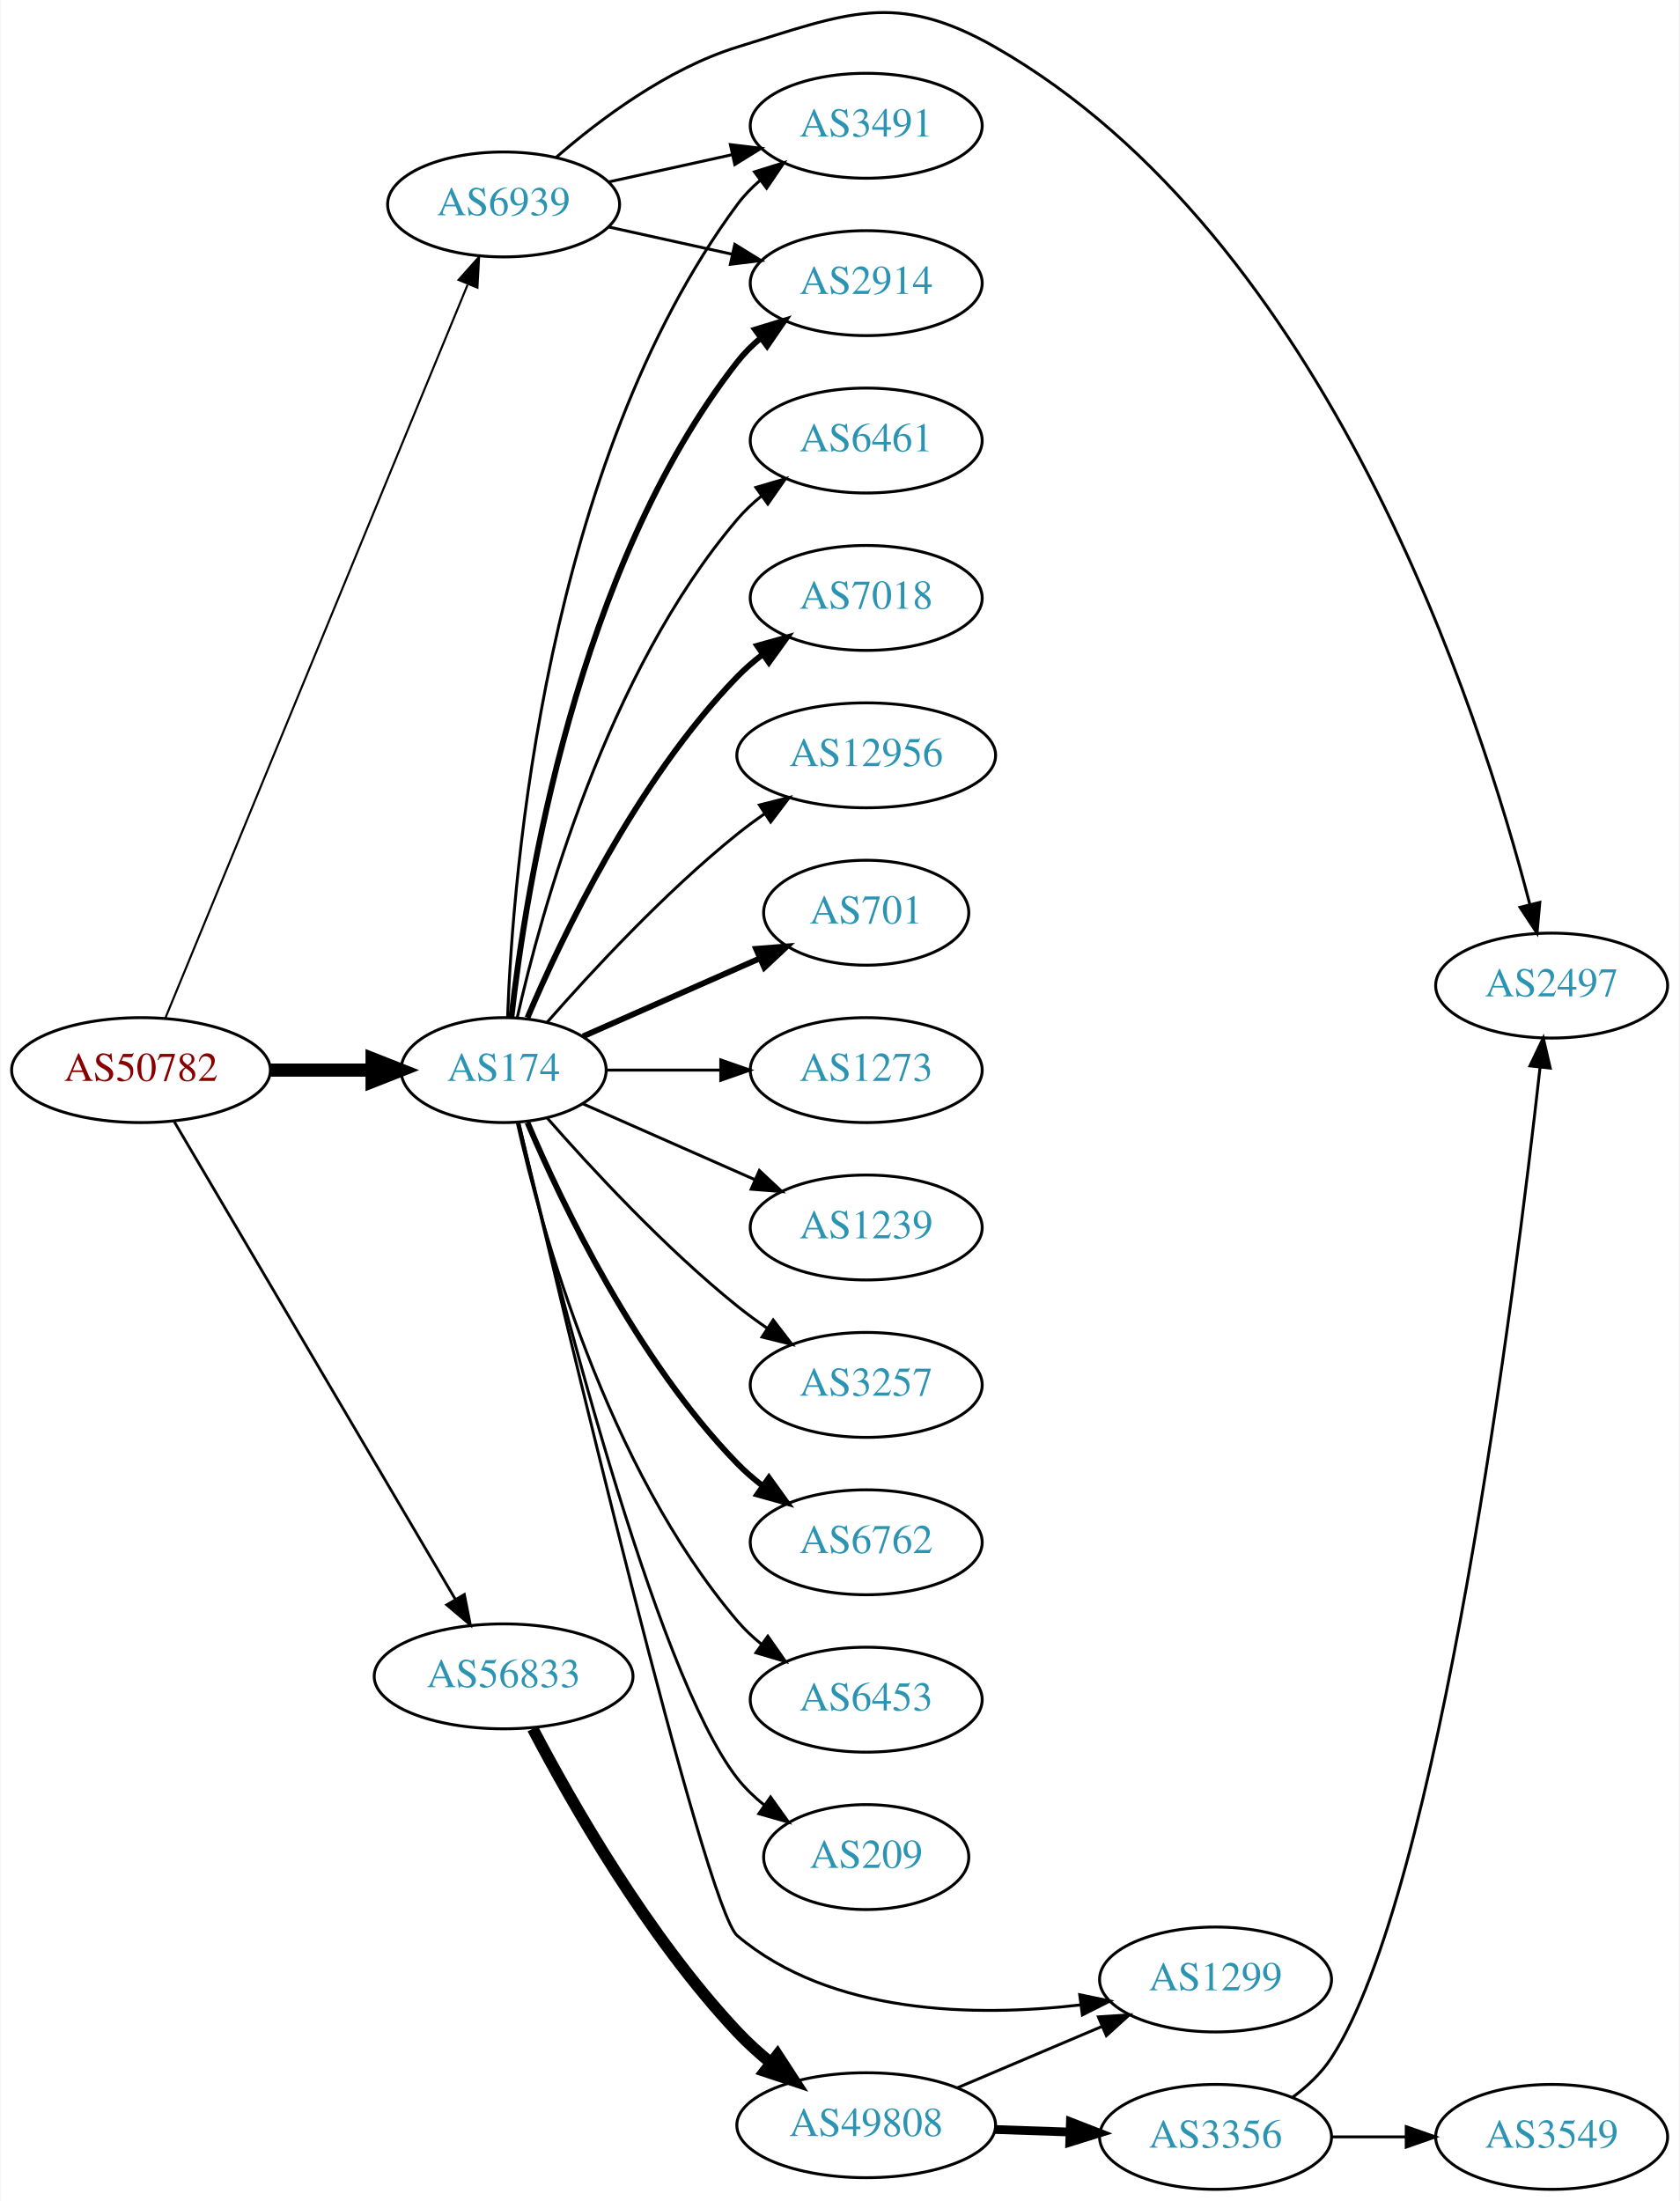
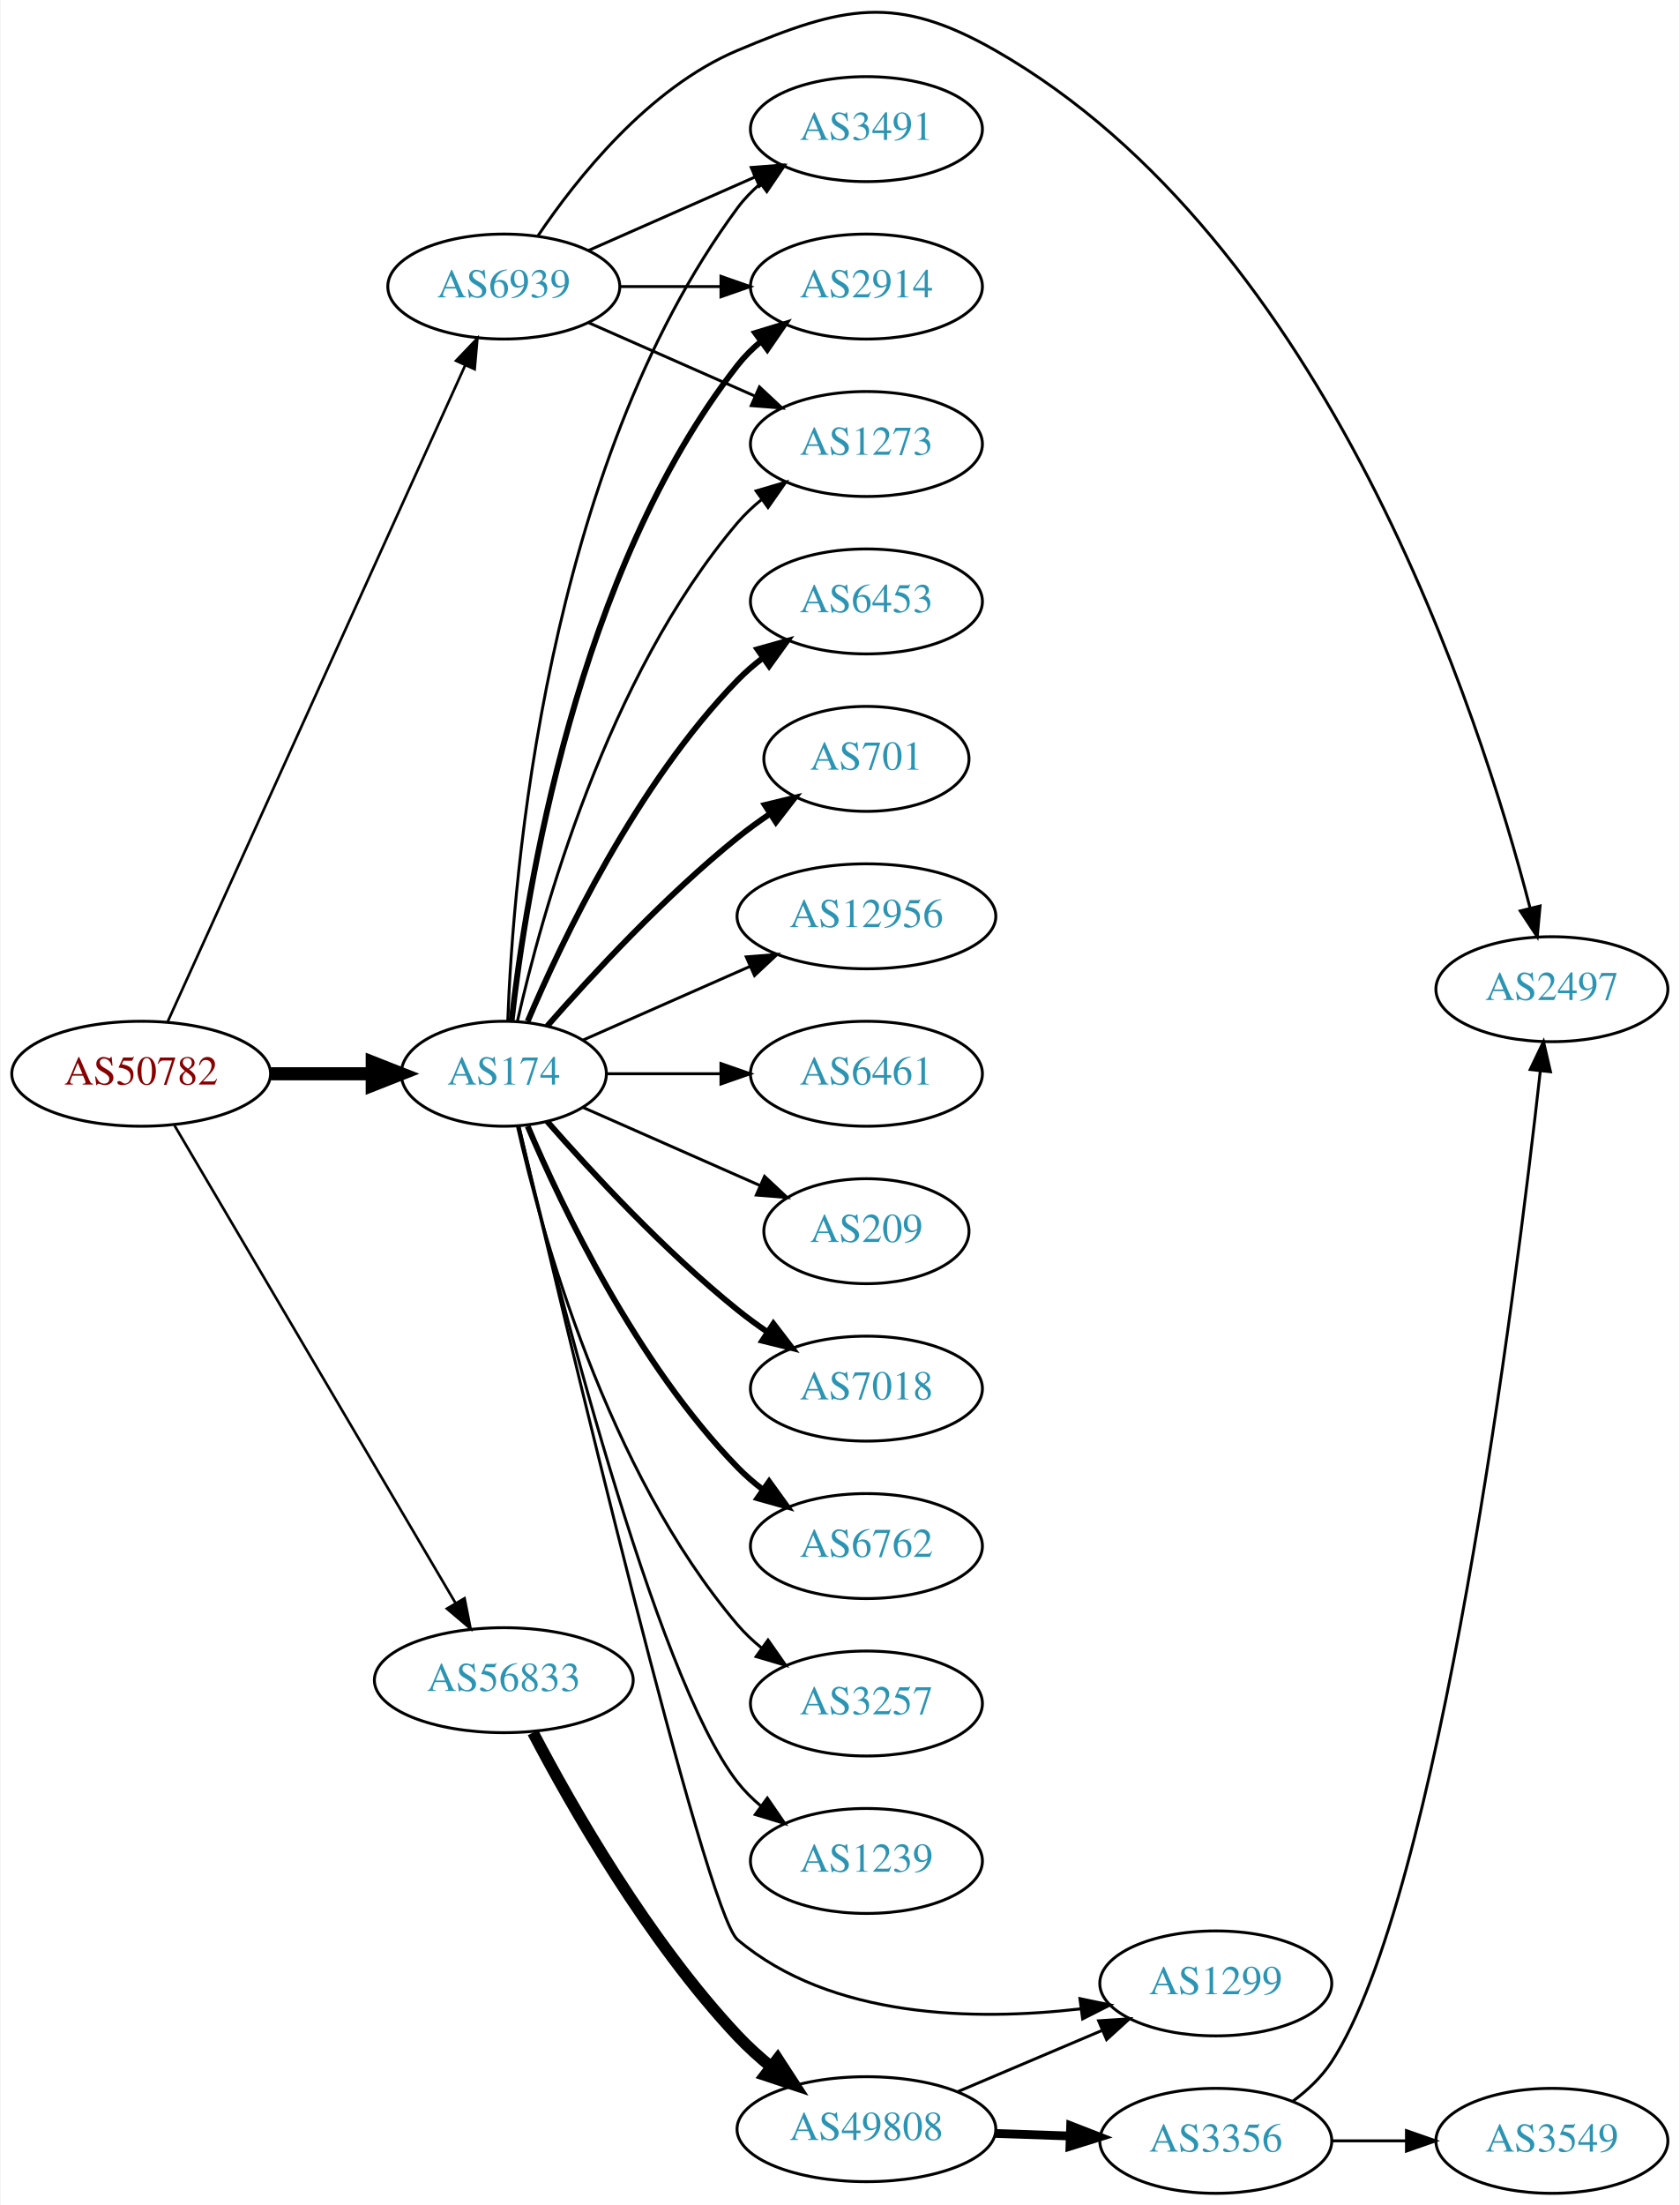
- <svg xmlns="http://www.w3.org/2000/svg" xmlns:xlink="http://www.w3.org/1999/xlink" width="576pt" height="755pt" viewBox="0.00 0.00 575.76 755.14">
-   <g id="graph0" class="graph" transform="scale(1 1) rotate(0) translate(4 751.143)">
-     <polygon fill="white" stroke="none" points="-4,4 -4,-751.143 571.762,-751.143 571.762,4 -4,4" />
+ <svg xmlns="http://www.w3.org/2000/svg" xmlns:xlink="http://www.w3.org/1999/xlink" width="576pt" height="756pt" viewBox="0.00 0.00 575.76 756.29">
+   <g id="graph0" class="graph" transform="scale(1 1) rotate(0) translate(4 752.286)">
+     <polygon fill="white" stroke="none" points="-4,4 -4,-752.286 571.762,-752.286 571.762,4 -4,4" />
    <g id="node1" class="node">
      <g id="a_node1">
        <a xlink:href="/asn/50782" xlink:title="AS50782 ~ COSYS DATA GmbH [AT]">
          <ellipse fill="#ffffff" stroke="black" cx="44.196" cy="-384" rx="44.393" ry="18" />
          <text text-anchor="middle" x="44.196" y="-380.3" font-family="Times,serif" font-size="14.00" fill="#880000">AS50782</text>
        </a>
      </g>
    </g>
    <g id="node2" class="node">
      <g id="a_node2">
        <a xlink:href="/asn/174" xlink:title="AS174 ~ Cogent Communications [US]">
          <ellipse fill="#ffffff" stroke="black" cx="168.588" cy="-384" rx="35.194" ry="18" />
          <text text-anchor="middle" x="168.588" y="-380.3" font-family="Times,serif" font-size="14.00" fill="#2c94b3">AS174</text>
        </a>
      </g>
    </g>
    <g id="edge1" class="edge">
      <path fill="none" stroke="black" stroke-width="4.5" d="M88.692,-384C99.949,-384 112.081,-384 123.375,-384" />
      <polygon fill="black" stroke="black" stroke-width="4.5" points="123.462,-387.938 133.462,-384 123.462,-380.063 123.462,-387.938" />
    </g>
    <g id="node3" class="node">
      <g id="a_node3">
        <a xlink:href="/asn/56833" xlink:title="AS56833 ~ mieX.at [AT]">
          <ellipse fill="#ffffff" stroke="black" cx="168.588" cy="-176" rx="44.393" ry="18" />
          <text text-anchor="middle" x="168.588" y="-172.3" font-family="Times,serif" font-size="14.00" fill="#2c94b3">AS56833</text>
        </a>
      </g>
    </g>
    <g id="edge2" class="edge">
-       <path fill="none" stroke="black" stroke-width="0.947" d="M55.631,-366.266C77.174,-329.655 126.667,-245.544 152.011,-202.472" />
-       <polygon fill="black" stroke="black" stroke-width="0.947" points="155.125,-204.083 157.18,-193.689 149.092,-200.533 155.125,-204.083" />
+       <path fill="none" stroke="black" stroke-width="0.9" d="M55.631,-366.266C77.174,-329.655 126.667,-245.544 152.011,-202.472" />
+       <polygon fill="black" stroke="black" stroke-width="0.9" points="155.125,-204.083 157.18,-193.689 149.092,-200.533 155.125,-204.083" />
    </g>
    <g id="node4" class="node">
      <g id="a_node4">
        <a xlink:href="/asn/6939" xlink:title="AS6939 ~ Hurricane Electric LLC [US]">
-           <ellipse fill="#ffffff" stroke="black" cx="168.588" cy="-681" rx="39.794" ry="18" />
-           <text text-anchor="middle" x="168.588" y="-677.3" font-family="Times,serif" font-size="14.00" fill="#2c94b3">AS6939</text>
+           <ellipse fill="#ffffff" stroke="black" cx="168.588" cy="-654" rx="39.794" ry="18" />
+           <text text-anchor="middle" x="168.588" y="-650.3" font-family="Times,serif" font-size="14.00" fill="#2c94b3">AS6939</text>
        </a>
      </g>
    </g>
    <g id="edge3" class="edge">
-       <path fill="none" stroke="black" stroke-width="0.711" d="M52.486,-401.689C73.015,-451.507 131.429,-593.254 156.229,-653.436" />
-       <polygon fill="black" stroke="black" stroke-width="0.711" points="153.136,-655.116 160.182,-663.028 159.608,-652.449 153.136,-655.116" />
+       <path fill="none" stroke="black" stroke-width="0.9" d="M53.227,-401.715C74.147,-447.867 130.43,-572.028 155.386,-627.082" />
+       <polygon fill="black" stroke="black" stroke-width="0.9" points="152.212,-628.556 159.528,-636.219 158.587,-625.666 152.212,-628.556" />
    </g>
    <g id="node5" class="node">
      <g id="a_node5">
+         <a xlink:href="/asn/7018" xlink:title="AS7018 ~ AT&amp;T Services, Inc. [US]">
+           <ellipse fill="#ffffff" stroke="black" cx="292.98" cy="-276" rx="39.794" ry="18" />
+           <text text-anchor="middle" x="292.98" y="-272.3" font-family="Times,serif" font-size="14.00" fill="#2c94b3">AS7018</text>
+         </a>
+       </g>
+     </g>
+     <g id="edge4" class="edge">
+       <path fill="none" stroke="black" stroke-width="2" d="M183.462,-367.655C198.532,-350.441 223.81,-323.099 248.784,-303 252.04,-300.38 255.565,-297.808 259.149,-295.354" />
+       <polygon fill="black" stroke="black" stroke-width="2" points="261.068,-298.281 267.522,-289.879 257.237,-292.423 261.068,-298.281" />
+     </g>
+     <g id="node6" class="node">
+       <g id="a_node6">
+         <a xlink:href="/asn/6762" xlink:title="AS6762 ~ TELECOM ITALIA SPARKLE S.p.A. [IT]">
+           <ellipse fill="#ffffff" stroke="black" cx="292.98" cy="-222" rx="39.794" ry="18" />
+           <text text-anchor="middle" x="292.98" y="-218.3" font-family="Times,serif" font-size="14.00" fill="#2c94b3">AS6762</text>
+         </a>
+       </g>
+     </g>
+     <g id="edge5" class="edge">
+       <path fill="none" stroke="black" stroke-width="2" d="M176.779,-366.025C188.546,-338.318 214.12,-284.652 248.784,-249 251.404,-246.305 254.345,-243.761 257.428,-241.392" />
+       <polygon fill="black" stroke="black" stroke-width="2" points="259.603,-244.141 265.796,-235.545 255.594,-238.403 259.603,-244.141" />
+     </g>
+     <g id="node7" class="node">
+       <g id="a_node7">
+         <a xlink:href="/asn/3257" xlink:title="AS3257 ~ GTT [DE]">
+           <ellipse fill="#ffffff" stroke="black" cx="292.98" cy="-168" rx="39.794" ry="18" />
+           <text text-anchor="middle" x="292.98" y="-164.3" font-family="Times,serif" font-size="14.00" fill="#2c94b3">AS3257</text>
+         </a>
+       </g>
+     </g>
+     <g id="edge6" class="edge">
+       <path fill="none" stroke="black" d="M173.282,-365.925C181.422,-329.852 203.855,-247.86 248.784,-195 251.219,-192.136 254.035,-189.479 257.04,-187.039" />
+       <polygon fill="black" stroke="black" points="259.228,-189.776 265.3,-181.094 255.139,-184.095 259.228,-189.776" />
+     </g>
+     <g id="node8" class="node">
+       <g id="a_node8">
+         <a xlink:href="/asn/1239" xlink:title="AS1239 ~ Sprint [US]">
+           <ellipse fill="#ffffff" stroke="black" cx="292.98" cy="-114" rx="39.794" ry="18" />
+           <text text-anchor="middle" x="292.98" y="-110.3" font-family="Times,serif" font-size="14.00" fill="#2c94b3">AS1239</text>
+         </a>
+       </g>
+     </g>
+     <g id="edge7" class="edge">
+       <path fill="none" stroke="black" d="M173.728,-366.129C185.511,-316.377 220.223,-177.528 248.784,-141 251.099,-138.039 253.836,-135.317 256.791,-132.836" />
+       <polygon fill="black" stroke="black" points="258.985,-135.568 264.982,-126.835 254.847,-129.922 258.985,-135.568" />
+     </g>
+     <g id="node9" class="node">
+       <g id="a_node9">
        <a xlink:href="/asn/3491" xlink:title="AS3491 ~ PCCW Global, Inc. [US]">
          <ellipse fill="#ffffff" stroke="black" cx="292.98" cy="-708" rx="39.794" ry="18" />
          <text text-anchor="middle" x="292.98" y="-704.3" font-family="Times,serif" font-size="14.00" fill="#2c94b3">AS3491</text>
        </a>
      </g>
    </g>
-     <g id="edge4" class="edge">
+     <g id="edge8" class="edge">
      <path fill="none" stroke="black" d="M169.94,-401.993C171.766,-451.457 182.82,-591.73 248.784,-681 251.018,-684.023 253.701,-686.786 256.621,-689.293" />
      <polygon fill="black" stroke="black" points="254.647,-692.186 264.765,-695.331 258.816,-686.563 254.647,-692.186" />
    </g>
-     <g id="node6" class="node">
-       <g id="a_node6">
-         <a xlink:href="/asn/6461" xlink:title="AS6461 ~ Zayo Bandwidth [US]">
-           <ellipse fill="#ffffff" stroke="black" cx="292.98" cy="-600" rx="39.794" ry="18" />
-           <text text-anchor="middle" x="292.98" y="-596.3" font-family="Times,serif" font-size="14.00" fill="#2c94b3">AS6461</text>
-         </a>
-       </g>
-     </g>
-     <g id="edge5" class="edge">
-       <path fill="none" stroke="black" d="M173.282,-402.075C181.422,-438.148 203.855,-520.14 248.784,-573 251.219,-575.864 254.035,-578.521 257.04,-580.961" />
-       <polygon fill="black" stroke="black" points="255.139,-583.905 265.3,-586.906 259.228,-578.224 255.139,-583.905" />
-     </g>
-     <g id="node7" class="node">
-       <g id="a_node7">
-         <a xlink:href="/asn/7018" xlink:title="AS7018 ~ AT&amp;T Services, Inc. [US]">
-           <ellipse fill="#ffffff" stroke="black" cx="292.98" cy="-546" rx="39.794" ry="18" />
-           <text text-anchor="middle" x="292.98" y="-542.3" font-family="Times,serif" font-size="14.00" fill="#2c94b3">AS7018</text>
-         </a>
-       </g>
-     </g>
-     <g id="edge6" class="edge">
-       <path fill="none" stroke="black" stroke-width="2" d="M176.779,-401.975C188.546,-429.682 214.12,-483.348 248.784,-519 251.404,-521.695 254.345,-524.239 257.428,-526.608" />
-       <polygon fill="black" stroke="black" stroke-width="2" points="255.594,-529.597 265.796,-532.455 259.603,-523.859 255.594,-529.597" />
-     </g>
-     <g id="node8" class="node">
-       <g id="a_node8">
-         <a xlink:href="/asn/12956" xlink:title="AS12956 ~ TELXIUS [ES]">
-           <ellipse fill="#ffffff" stroke="black" cx="292.98" cy="-492" rx="44.393" ry="18" />
-           <text text-anchor="middle" x="292.98" y="-488.3" font-family="Times,serif" font-size="14.00" fill="#2c94b3">AS12956</text>
-         </a>
-       </g>
-     </g>
-     <g id="edge7" class="edge">
-       <path fill="none" stroke="black" d="M183.462,-400.345C198.532,-417.559 223.81,-444.901 248.784,-465 251.712,-467.357 254.859,-469.675 258.07,-471.902" />
-       <polygon fill="black" stroke="black" points="256.346,-474.958 266.618,-477.552 260.206,-469.118 256.346,-474.958" />
-     </g>
-     <g id="node9" class="node">
-       <g id="a_node9">
+     <g id="node10" class="node">
+       <g id="a_node10">
        <a xlink:href="/asn/2914" xlink:title="AS2914 ~ NTT America, Inc. [US]">
          <ellipse fill="#ffffff" stroke="black" cx="292.98" cy="-654" rx="39.794" ry="18" />
          <text text-anchor="middle" x="292.98" y="-650.3" font-family="Times,serif" font-size="14.00" fill="#2c94b3">AS2914</text>
        </a>
      </g>
    </g>
-     <g id="edge8" class="edge">
+     <g id="edge9" class="edge">
      <path fill="none" stroke="black" stroke-width="2" d="M171.268,-402.129C176.098,-445.368 193.439,-556.216 248.784,-627 251.099,-629.961 253.836,-632.683 256.791,-635.164" />
      <polygon fill="black" stroke="black" stroke-width="2" points="254.847,-638.078 264.982,-641.165 258.985,-632.432 254.847,-638.078" />
    </g>
-     <g id="node10" class="node">
-       <g id="a_node10">
-         <a xlink:href="/asn/701" xlink:title="AS701 ~ UUNET [US]">
-           <ellipse fill="#ffffff" stroke="black" cx="292.98" cy="-438" rx="35.194" ry="18" />
-           <text text-anchor="middle" x="292.98" y="-434.3" font-family="Times,serif" font-size="14.00" fill="#2c94b3">AS701</text>
-         </a>
-       </g>
-     </g>
-     <g id="edge9" class="edge">
-       <path fill="none" stroke="black" stroke-width="2" d="M195.844,-395.584C213.51,-403.379 237.018,-413.75 256.366,-422.287" />
-       <polygon fill="black" stroke="black" stroke-width="2" points="255.206,-425.6 265.768,-426.435 258.031,-419.196 255.206,-425.6" />
-     </g>
    <g id="node11" class="node">
      <g id="a_node11">
+         <a xlink:href="/asn/6453" xlink:title="AS6453 ~ TATA COMMUNICATIONS (AMERICA) INC [US]">
+           <ellipse fill="#ffffff" stroke="black" cx="292.98" cy="-546" rx="39.794" ry="18" />
+           <text text-anchor="middle" x="292.98" y="-542.3" font-family="Times,serif" font-size="14.00" fill="#2c94b3">AS6453</text>
+         </a>
+       </g>
+     </g>
+     <g id="edge10" class="edge">
+       <path fill="none" stroke="black" stroke-width="2" d="M176.779,-401.975C188.546,-429.682 214.12,-483.348 248.784,-519 251.404,-521.695 254.345,-524.239 257.428,-526.608" />
+       <polygon fill="black" stroke="black" stroke-width="2" points="255.594,-529.597 265.796,-532.455 259.603,-523.859 255.594,-529.597" />
+     </g>
+     <g id="node12" class="node">
+       <g id="a_node12">
+         <a xlink:href="/asn/701" xlink:title="AS701 ~ UUNET [US]">
+           <ellipse fill="#ffffff" stroke="black" cx="292.98" cy="-492" rx="35.194" ry="18" />
+           <text text-anchor="middle" x="292.98" y="-488.3" font-family="Times,serif" font-size="14.00" fill="#2c94b3">AS701</text>
+         </a>
+       </g>
+     </g>
+     <g id="edge11" class="edge">
+       <path fill="none" stroke="black" stroke-width="2" d="M183.462,-400.345C198.532,-417.559 223.81,-444.901 248.784,-465 252.289,-467.821 256.107,-470.587 259.975,-473.208" />
+       <polygon fill="black" stroke="black" stroke-width="2" points="258.126,-476.18 268.421,-478.682 261.933,-470.306 258.126,-476.18" />
+     </g>
+     <g id="node13" class="node">
+       <g id="a_node13">
+         <a xlink:href="/asn/12956" xlink:title="AS12956 ~ TELXIUS [ES]">
+           <ellipse fill="#ffffff" stroke="black" cx="292.98" cy="-438" rx="44.393" ry="18" />
+           <text text-anchor="middle" x="292.98" y="-434.3" font-family="Times,serif" font-size="14.00" fill="#2c94b3">AS12956</text>
+         </a>
+       </g>
+     </g>
+     <g id="edge12" class="edge">
+       <path fill="none" stroke="black" d="M195.844,-395.584C212.549,-402.954 234.477,-412.629 253.172,-420.877" />
+       <polygon fill="black" stroke="black" points="251.768,-424.083 262.329,-424.918 254.593,-417.679 251.768,-424.083" />
+     </g>
+     <g id="node14" class="node">
+       <g id="a_node14">
        <a xlink:href="/asn/1273" xlink:title="AS1273 ~ Vodafone Group PLC [EU]">
+           <ellipse fill="#ffffff" stroke="black" cx="292.98" cy="-600" rx="39.794" ry="18" />
+           <text text-anchor="middle" x="292.98" y="-596.3" font-family="Times,serif" font-size="14.00" fill="#2c94b3">AS1273</text>
+         </a>
+       </g>
+     </g>
+     <g id="edge13" class="edge">
+       <path fill="none" stroke="black" d="M173.282,-402.075C181.422,-438.148 203.855,-520.14 248.784,-573 251.219,-575.864 254.035,-578.521 257.04,-580.961" />
+       <polygon fill="black" stroke="black" points="255.139,-583.905 265.3,-586.906 259.228,-578.224 255.139,-583.905" />
+     </g>
+     <g id="node15" class="node">
+       <g id="a_node15">
+         <a xlink:href="/asn/6461" xlink:title="AS6461 ~ Zayo Bandwidth [US]">
          <ellipse fill="#ffffff" stroke="black" cx="292.98" cy="-384" rx="39.794" ry="18" />
-           <text text-anchor="middle" x="292.98" y="-380.3" font-family="Times,serif" font-size="14.00" fill="#2c94b3">AS1273</text>
-         </a>
-       </g>
-     </g>
-     <g id="edge10" class="edge">
+           <text text-anchor="middle" x="292.98" y="-380.3" font-family="Times,serif" font-size="14.00" fill="#2c94b3">AS6461</text>
+         </a>
+       </g>
+     </g>
+     <g id="edge14" class="edge">
      <path fill="none" stroke="black" d="M204.007,-384C216.058,-384 229.834,-384 242.852,-384" />
      <polygon fill="black" stroke="black" points="243.081,-387.5 253.081,-384 243.081,-380.5 243.081,-387.5" />
-     </g>
-     <g id="node12" class="node">
-       <g id="a_node12">
-         <a xlink:href="/asn/1239" xlink:title="AS1239 ~ Sprint [US]">
-           <ellipse fill="#ffffff" stroke="black" cx="292.98" cy="-330" rx="39.794" ry="18" />
-           <text text-anchor="middle" x="292.98" y="-326.3" font-family="Times,serif" font-size="14.00" fill="#2c94b3">AS1239</text>
-         </a>
-       </g>
-     </g>
-     <g id="edge11" class="edge">
-       <path fill="none" stroke="black" d="M195.844,-372.416C213.03,-364.833 235.743,-354.812 254.777,-346.414" />
-       <polygon fill="black" stroke="black" points="256.329,-349.555 264.065,-342.316 253.503,-343.151 256.329,-349.555" />
-     </g>
-     <g id="node13" class="node">
-       <g id="a_node13">
-         <a xlink:href="/asn/3257" xlink:title="AS3257 ~ GTT [DE]">
-           <ellipse fill="#ffffff" stroke="black" cx="292.98" cy="-276" rx="39.794" ry="18" />
-           <text text-anchor="middle" x="292.98" y="-272.3" font-family="Times,serif" font-size="14.00" fill="#2c94b3">AS3257</text>
-         </a>
-       </g>
-     </g>
-     <g id="edge12" class="edge">
-       <path fill="none" stroke="black" d="M183.462,-367.655C198.532,-350.441 223.81,-323.099 248.784,-303 252.04,-300.38 255.565,-297.808 259.149,-295.354" />
-       <polygon fill="black" stroke="black" points="261.068,-298.281 267.522,-289.879 257.237,-292.423 261.068,-298.281" />
-     </g>
-     <g id="node14" class="node">
-       <g id="a_node14">
-         <a xlink:href="/asn/6762" xlink:title="AS6762 ~ TELECOM ITALIA SPARKLE S.p.A. [IT]">
-           <ellipse fill="#ffffff" stroke="black" cx="292.98" cy="-222" rx="39.794" ry="18" />
-           <text text-anchor="middle" x="292.98" y="-218.3" font-family="Times,serif" font-size="14.00" fill="#2c94b3">AS6762</text>
-         </a>
-       </g>
-     </g>
-     <g id="edge13" class="edge">
-       <path fill="none" stroke="black" stroke-width="2" d="M176.779,-366.025C188.546,-338.318 214.12,-284.652 248.784,-249 251.404,-246.305 254.345,-243.761 257.428,-241.392" />
-       <polygon fill="black" stroke="black" stroke-width="2" points="259.603,-244.141 265.796,-235.545 255.594,-238.403 259.603,-244.141" />
-     </g>
-     <g id="node15" class="node">
-       <g id="a_node15">
-         <a xlink:href="/asn/6453" xlink:title="AS6453 ~ TATA COMMUNICATIONS (AMERICA) INC [US]">
-           <ellipse fill="#ffffff" stroke="black" cx="292.98" cy="-168" rx="39.794" ry="18" />
-           <text text-anchor="middle" x="292.98" y="-164.3" font-family="Times,serif" font-size="14.00" fill="#2c94b3">AS6453</text>
-         </a>
-       </g>
-     </g>
-     <g id="edge14" class="edge">
-       <path fill="none" stroke="black" d="M173.282,-365.925C181.422,-329.852 203.855,-247.86 248.784,-195 251.219,-192.136 254.035,-189.479 257.04,-187.039" />
-       <polygon fill="black" stroke="black" points="259.228,-189.776 265.3,-181.094 255.139,-184.095 259.228,-189.776" />
    </g>
    <g id="node16" class="node">
      <g id="a_node16">
        <a xlink:href="/asn/209" xlink:title="AS209 ~ CenturyLink Communications, LLC [US]">
-           <ellipse fill="#ffffff" stroke="black" cx="292.98" cy="-114" rx="35.194" ry="18" />
-           <text text-anchor="middle" x="292.98" y="-110.3" font-family="Times,serif" font-size="14.00" fill="#2c94b3">AS209</text>
+           <ellipse fill="#ffffff" stroke="black" cx="292.98" cy="-330" rx="35.194" ry="18" />
+           <text text-anchor="middle" x="292.98" y="-326.3" font-family="Times,serif" font-size="14.00" fill="#2c94b3">AS209</text>
        </a>
      </g>
    </g>
    <g id="edge15" class="edge">
-       <path fill="none" stroke="black" d="M173.728,-366.129C185.511,-316.377 220.223,-177.528 248.784,-141 251.42,-137.63 254.601,-134.569 258.029,-131.821" />
-       <polygon fill="black" stroke="black" points="260.167,-134.597 266.331,-125.98 256.139,-128.872 260.167,-134.597" />
+       <path fill="none" stroke="black" d="M195.844,-372.416C213.51,-364.621 237.018,-354.25 256.366,-345.713" />
+       <polygon fill="black" stroke="black" points="258.031,-348.804 265.768,-341.565 255.206,-342.4 258.031,-348.804" />
    </g>
    <g id="node17" class="node">
      <g id="a_node17">
        <a xlink:href="/asn/1299" xlink:title="AS1299 ~ Telia Carrier [EU]">
          <ellipse fill="#ffffff" stroke="black" cx="412.823" cy="-72" rx="39.794" ry="18" />
          <text text-anchor="middle" x="412.823" y="-68.3" font-family="Times,serif" font-size="14.00" fill="#2c94b3">AS1299</text>
        </a>
      </g>
    </g>
    <g id="edge16" class="edge">
      <path fill="none" stroke="black" d="M173.772,-366.071C188.51,-303.245 237.722,-96.336 248.784,-87 280.912,-59.885 330.336,-59.094 366.347,-63.261" />
      <polygon fill="black" stroke="black" points="366.217,-66.774 376.59,-64.619 367.137,-59.835 366.217,-66.774" />
    </g>
    <g id="node18" class="node">
      <g id="a_node18">
        <a xlink:href="/asn/49808" xlink:title="AS49808 ~ POWERSPEED-AS [AT]">
          <ellipse fill="#ffffff" stroke="black" cx="292.98" cy="-22" rx="44.393" ry="18" />
          <text text-anchor="middle" x="292.98" y="-18.3" font-family="Times,serif" font-size="14.00" fill="#2c94b3">AS49808</text>
        </a>
      </g>
    </g>
    <g id="edge17" class="edge">
      <path fill="none" stroke="black" stroke-width="4" d="M178.59,-158.045C191.736,-132.939 217.998,-86.75 248.784,-54 252.29,-50.27 256.276,-46.67 260.376,-43.315" />
      <polygon fill="black" stroke="black" stroke-width="4" points="262.527,-46.077 268.304,-37.196 258.249,-40.535 262.527,-46.077" />
    </g>
+     <g id="edge24" class="edge">
+       <path fill="none" stroke="black" d="M197.667,-666.389C214.615,-673.866 236.413,-683.483 254.782,-691.588" />
+       <polygon fill="black" stroke="black" points="253.47,-694.834 264.032,-695.669 256.296,-688.43 253.47,-694.834" />
+     </g>
    <g id="edge23" class="edge">
-       <path fill="none" stroke="black" d="M204.661,-688.737C217.848,-691.646 233.028,-694.995 246.994,-698.076" />
-       <polygon fill="black" stroke="black" points="246.383,-701.525 256.903,-700.262 247.891,-694.69 246.383,-701.525" />
-     </g>
-     <g id="edge22" class="edge">
-       <path fill="none" stroke="black" d="M204.661,-673.263C217.848,-670.354 233.028,-667.005 246.994,-663.924" />
-       <polygon fill="black" stroke="black" points="247.891,-667.31 256.903,-661.738 246.383,-660.475 247.891,-667.31" />
-     </g>
-     <g id="node20" class="node">
-       <g id="a_node20">
+       <path fill="none" stroke="black" d="M208.314,-654C219.252,-654 231.303,-654 242.769,-654" />
+       <polygon fill="black" stroke="black" points="243.087,-657.5 253.087,-654 243.087,-650.5 243.087,-657.5" />
+     </g>
+     <g id="edge25" class="edge">
+       <path fill="none" stroke="black" d="M197.667,-641.611C214.615,-634.134 236.413,-624.517 254.782,-616.412" />
+       <polygon fill="black" stroke="black" points="256.296,-619.57 264.032,-612.331 253.47,-613.166 256.296,-619.57" />
+     </g>
+     <g id="node21" class="node">
+       <g id="a_node21">
        <a xlink:href="/asn/2497" xlink:title="AS2497 ~ Internet Initiative Japan Inc. [JP]">
          <ellipse fill="#ffffff" stroke="black" cx="528.116" cy="-413" rx="39.794" ry="18" />
          <text text-anchor="middle" x="528.116" y="-409.3" font-family="Times,serif" font-size="14.00" fill="#2c94b3">AS2497</text>
        </a>
      </g>
    </g>
-     <g id="edge24" class="edge">
-       <path fill="none" stroke="black" d="M186.51,-697.063C201.534,-710.136 224.772,-727.593 248.784,-735 286.324,-746.58 303.063,-754.484 337.176,-735 451.158,-669.901 503.59,-506.696 520.585,-441.023" />
+     <g id="edge22" class="edge">
+       <path fill="none" stroke="black" d="M180.197,-671.24C193.448,-690.937 218.149,-722.108 248.784,-735 284.994,-750.238 303.063,-754.484 337.176,-735 451.158,-669.901 503.59,-506.696 520.585,-441.023" />
      <polygon fill="black" stroke="black" points="524.062,-441.546 523.098,-430.995 517.272,-439.844 524.062,-441.546" />
    </g>
-     <g id="edge18" class="edge">
+     <g id="edge19" class="edge">
      <path fill="none" stroke="black" d="M324.328,-34.876C339.35,-41.25 357.642,-49.011 373.609,-55.786" />
      <polygon fill="black" stroke="black" points="372.627,-59.172 383.2,-59.855 375.362,-52.728 372.627,-59.172" />
    </g>
    <g id="node19" class="node">
      <g id="a_node19">
        <a xlink:href="/asn/3356" xlink:title="AS3356 ~ Level 3 Parent, LLC [US]">
          <ellipse fill="#ffffff" stroke="black" cx="412.823" cy="-18" rx="39.794" ry="18" />
          <text text-anchor="middle" x="412.823" y="-14.3" font-family="Times,serif" font-size="14.00" fill="#2c94b3">AS3356</text>
        </a>
      </g>
    </g>
-     <g id="edge19" class="edge">
+     <g id="edge18" class="edge">
      <path fill="none" stroke="black" stroke-width="3" d="M337.191,-20.533C345.504,-20.251 354.267,-19.954 362.749,-19.666" />
      <polygon fill="black" stroke="black" stroke-width="3" points="363.032,-23.158 372.908,-19.321 362.795,-16.162 363.032,-23.158" />
    </g>
-     <g id="edge20" class="edge">
-       <path fill="none" stroke="black" d="M439.213,-31.56C444.265,-35.306 449.058,-39.799 452.469,-45 489.617,-101.63 515.638,-308.76 524.122,-384.778" />
-       <polygon fill="black" stroke="black" points="520.675,-385.451 525.246,-395.009 527.633,-384.687 520.675,-385.451" />
-     </g>
-     <g id="node21" class="node">
-       <g id="a_node21">
+     <g id="node20" class="node">
+       <g id="a_node20">
        <a xlink:href="/asn/3549" xlink:title="AS3549 ~ Level 3 Parent, LLC [US]">
          <ellipse fill="#ffffff" stroke="black" cx="528.116" cy="-18" rx="39.794" ry="18" />
          <text text-anchor="middle" x="528.116" y="-14.3" font-family="Times,serif" font-size="14.00" fill="#2c94b3">AS3549</text>
        </a>
      </g>
    </g>
-     <g id="edge21" class="edge">
+     <g id="edge20" class="edge">
      <path fill="none" stroke="black" d="M452.495,-18C460.698,-18 469.462,-18 477.994,-18" />
      <polygon fill="black" stroke="black" points="478.233,-21.5 488.233,-18 478.233,-14.5 478.233,-21.5" />
    </g>
+     <g id="edge21" class="edge">
+       <path fill="none" stroke="black" d="M439.213,-31.56C444.265,-35.306 449.058,-39.799 452.469,-45 489.617,-101.63 515.638,-308.76 524.122,-384.778" />
+       <polygon fill="black" stroke="black" points="520.675,-385.451 525.246,-395.009 527.633,-384.687 520.675,-385.451" />
+     </g>
  </g>
</svg>
